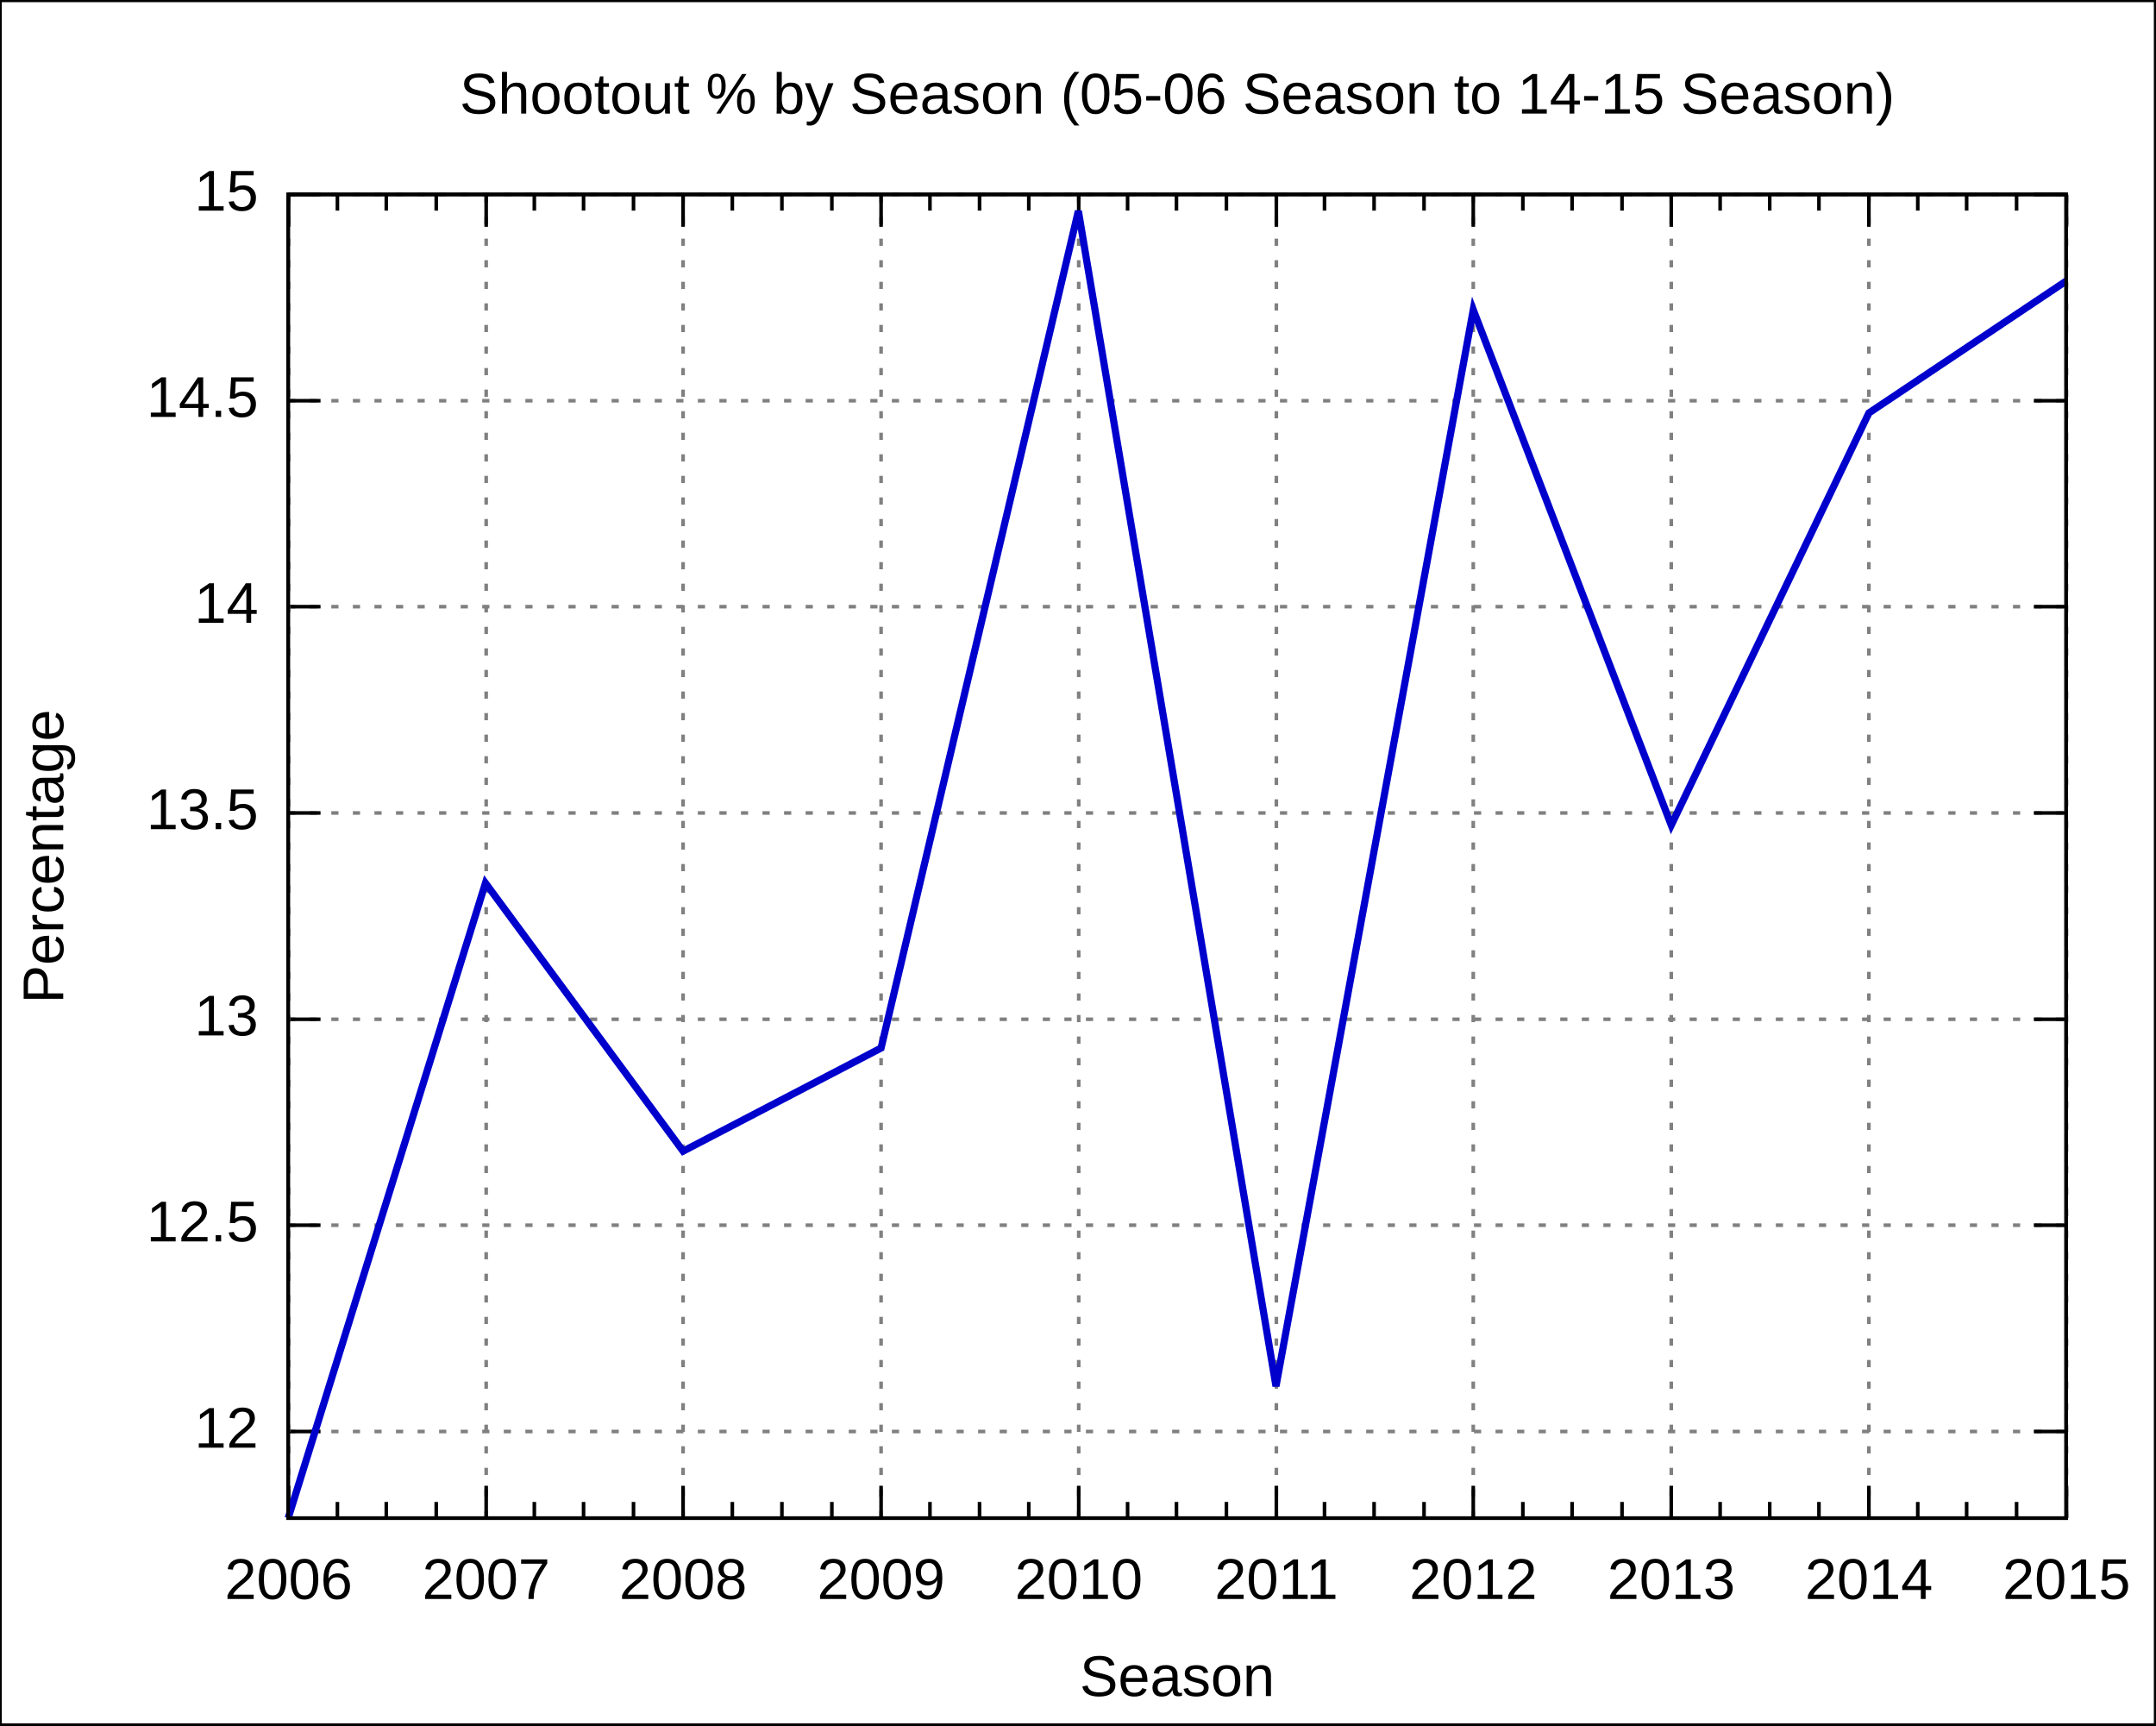
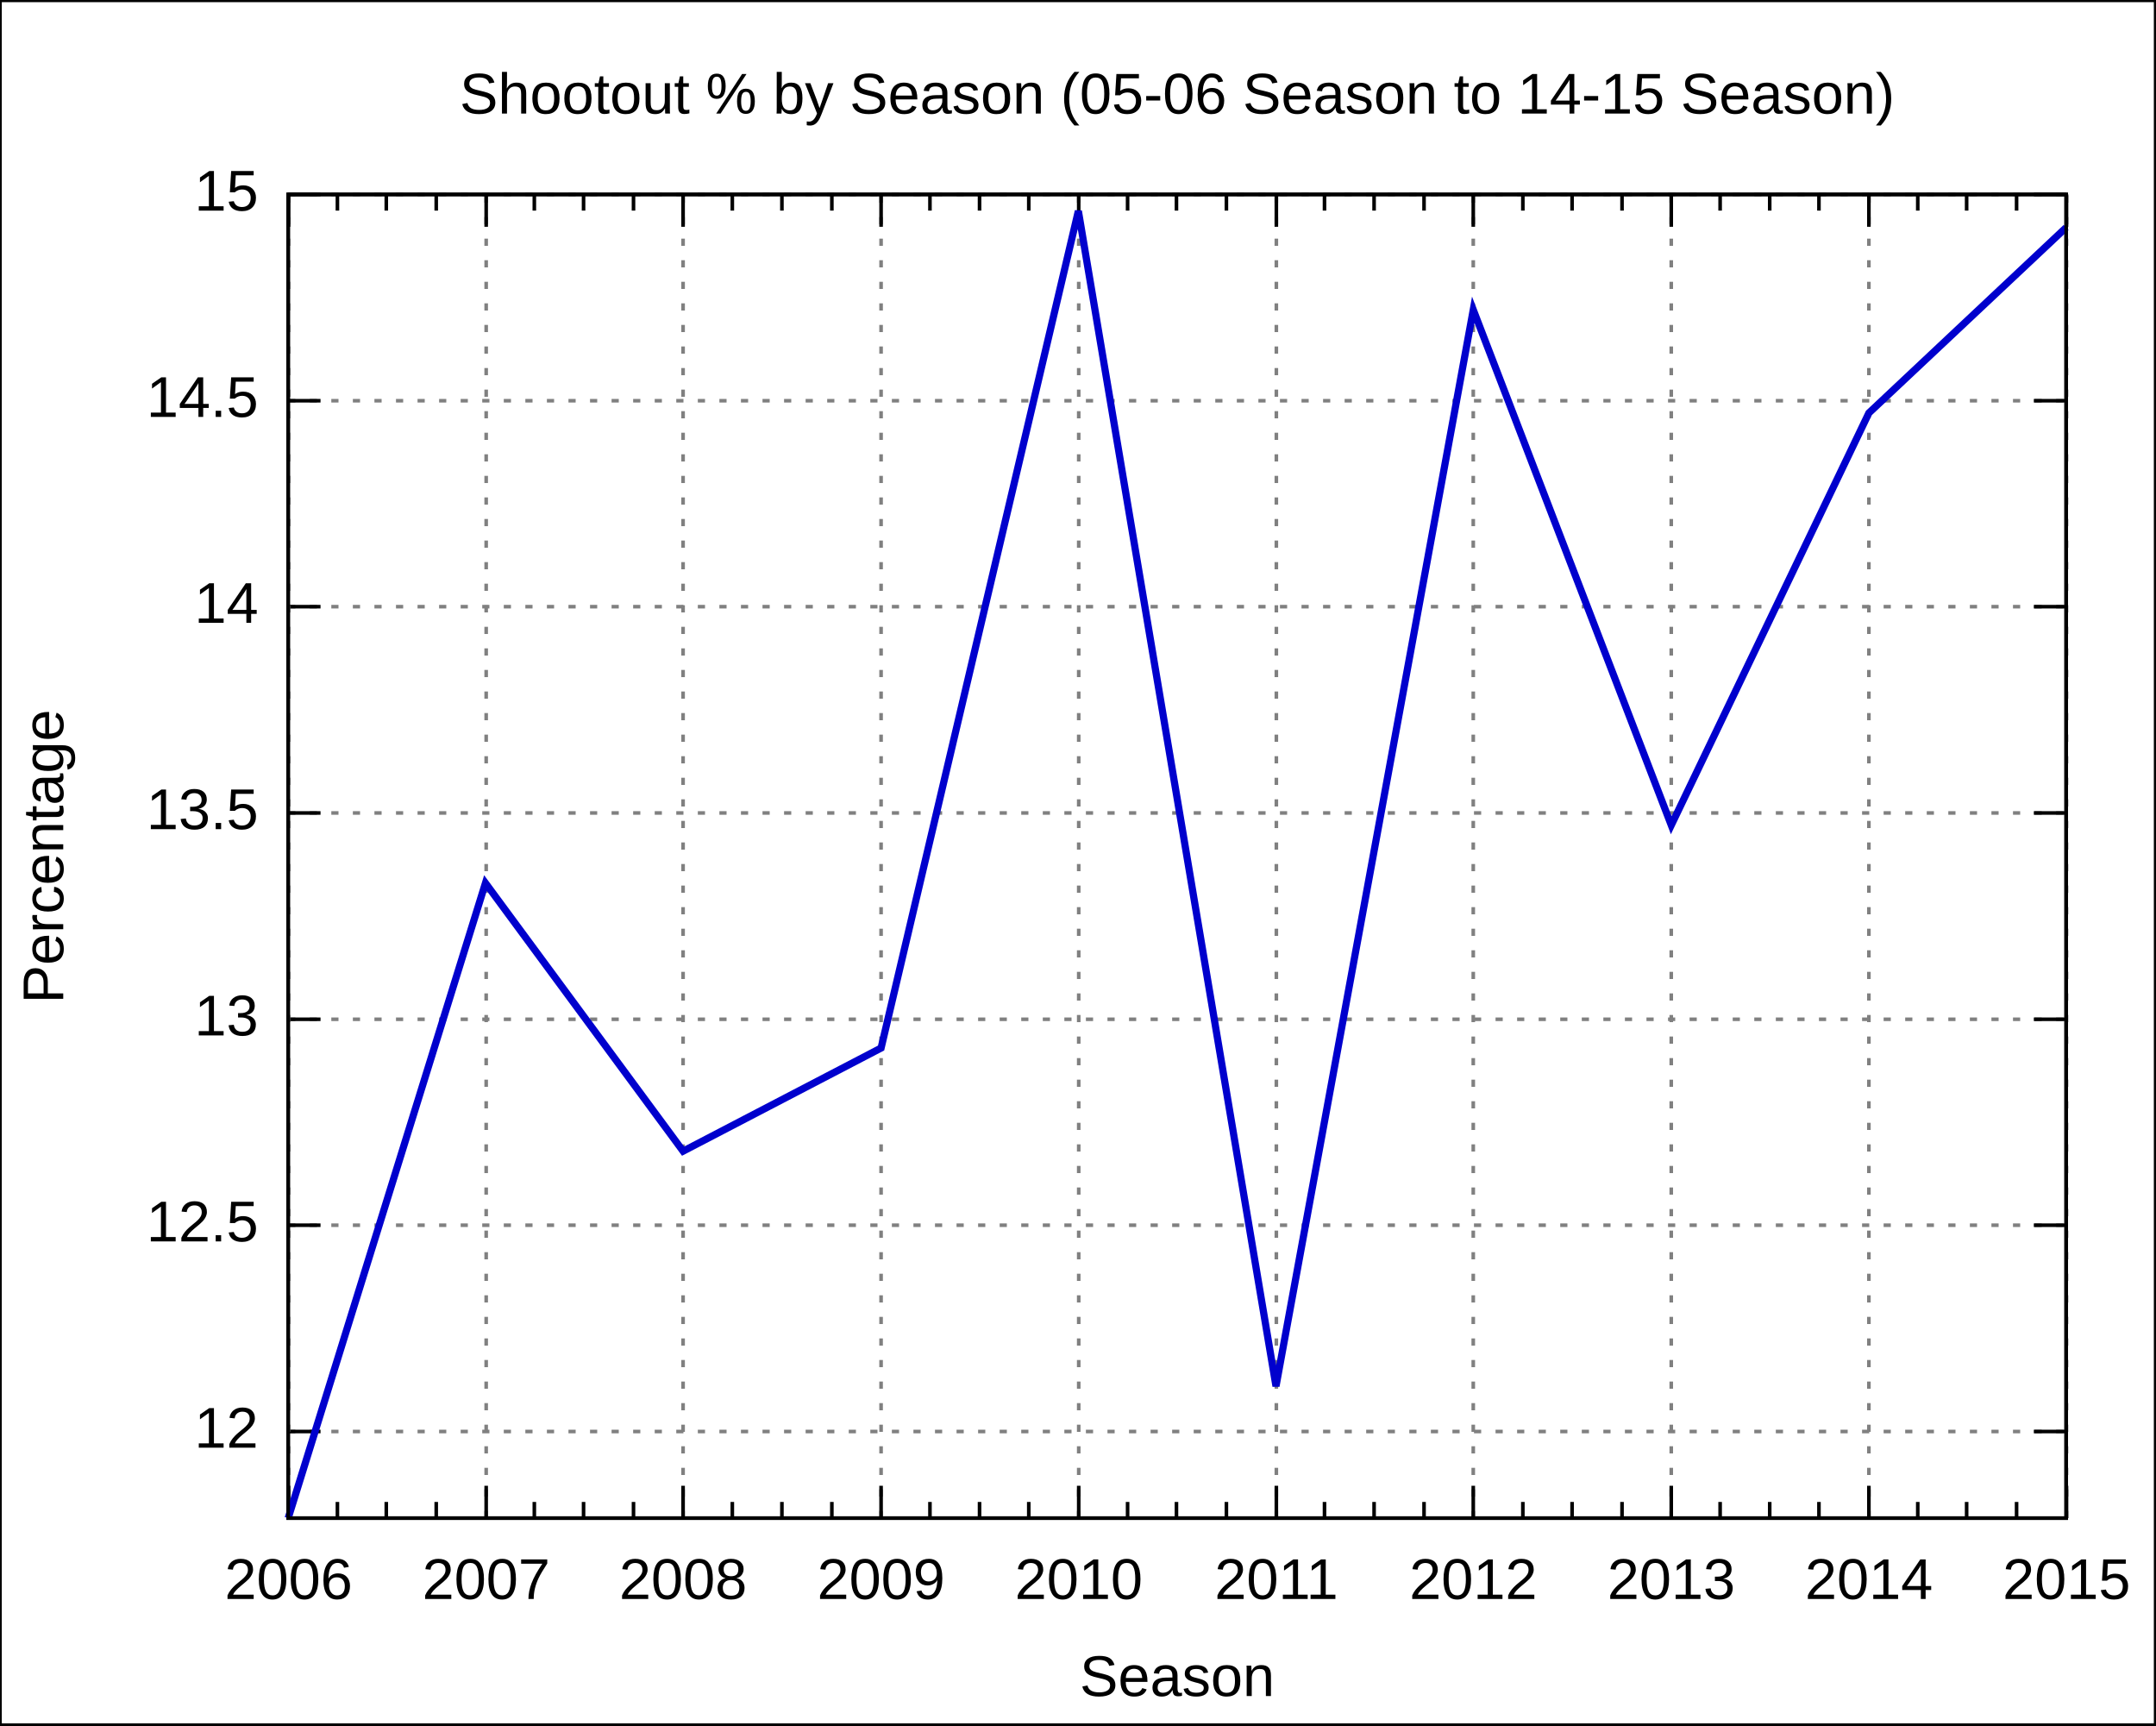
<svg xmlns="http://www.w3.org/2000/svg" xmlns:xlink="http://www.w3.org/1999/xlink" width="600" height="480" viewBox="0 0 600 480">
  <g id="gnuplot_canvas">
    <rect x="0" y="0" width="600" height="480" fill="none" />
    <defs>
      <circle id="gpDot" r="0.5" stroke-width="0.5" />
      <path id="gpPt0" stroke-width="0.222" stroke="currentColor" d="M-1,0 h2 M0,-1 v2" />
      <path id="gpPt1" stroke-width="0.222" stroke="currentColor" d="M-1,-1 L1,1 M1,-1 L-1,1" />
      <path id="gpPt2" stroke-width="0.222" stroke="currentColor" d="M-1,0 L1,0 M0,-1 L0,1 M-1,-1 L1,1 M-1,1 L1,-1" />
      <rect id="gpPt3" stroke-width="0.222" stroke="currentColor" x="-1" y="-1" width="2" height="2" />
      <rect id="gpPt4" stroke-width="0.222" stroke="currentColor" fill="currentColor" x="-1" y="-1" width="2" height="2" />
      <circle id="gpPt5" stroke-width="0.222" stroke="currentColor" cx="0" cy="0" r="1" />
      <use xlink:href="#gpPt5" id="gpPt6" fill="currentColor" stroke="none" />
      <path id="gpPt7" stroke-width="0.222" stroke="currentColor" d="M0,-1.33 L-1.33,0.67 L1.33,0.67 z" />
      <use xlink:href="#gpPt7" id="gpPt8" fill="currentColor" stroke="none" />
      <use xlink:href="#gpPt7" id="gpPt9" stroke="currentColor" transform="rotate(180)" />
      <use xlink:href="#gpPt9" id="gpPt10" fill="currentColor" stroke="none" />
      <use xlink:href="#gpPt3" id="gpPt11" stroke="currentColor" transform="rotate(45)" />
      <use xlink:href="#gpPt11" id="gpPt12" fill="currentColor" stroke="none" />
    </defs>
    <g style="fill:none; color:white; stroke:currentColor; stroke-width:1.00; stroke-linecap:butt; stroke-linejoin:miter">
</g>
    <g style="fill:none; color:black; stroke:currentColor; stroke-width:1.00; stroke-linecap:butt; stroke-linejoin:miter">
      <g style="stroke:none; shape-rendering:crispEdges">
        <polygon fill="rgb(255, 255, 255)" points="0.0,480.0 599.9,480.0 599.9,0.1 0.0,0.1 " />
      </g>
      <path stroke="black" d="M0.0,480.0 L0.0,0.1 L599.9,0.1 L599.9,480.0 L0.0,480.0  " />
    </g>
    <g style="fill:none; color:gray; stroke:currentColor; stroke-width:1.00; stroke-linecap:butt; stroke-linejoin:miter">
      <path stroke="gray" stroke-dasharray=" 2,4" class="gridline" d="M80.2,398.3 L575.0,398.3  " />
    </g>
    <g style="fill:none; color:black; stroke:currentColor; stroke-width:1.00; stroke-linecap:butt; stroke-linejoin:miter">
      <path stroke="black" d="M80.2,398.3 L89.2,398.3 M575.0,398.3 L566.0,398.3  " />
      <g transform="translate(71.9,402.8)" style="stroke:none; fill:black; font-family:Arial; font-size:12.00pt; text-anchor:end">
        <text> 12</text>
      </g>
    </g>
    <g style="fill:none; color:gray; stroke:currentColor; stroke-width:1.00; stroke-linecap:butt; stroke-linejoin:miter">
      <path stroke="gray" stroke-dasharray=" 2,4" class="gridline" d="M80.2,340.9 L575.0,340.9  " />
    </g>
    <g style="fill:none; color:black; stroke:currentColor; stroke-width:1.00; stroke-linecap:butt; stroke-linejoin:miter">
      <path stroke="black" d="M80.2,340.9 L89.2,340.9 M575.0,340.9 L566.0,340.9  " />
      <g transform="translate(71.9,345.4)" style="stroke:none; fill:black; font-family:Arial; font-size:12.00pt; text-anchor:end">
        <text> 12.5</text>
      </g>
    </g>
    <g style="fill:none; color:gray; stroke:currentColor; stroke-width:1.00; stroke-linecap:butt; stroke-linejoin:miter">
      <path stroke="gray" stroke-dasharray=" 2,4" class="gridline" d="M80.2,283.6 L575.0,283.6  " />
    </g>
    <g style="fill:none; color:black; stroke:currentColor; stroke-width:1.00; stroke-linecap:butt; stroke-linejoin:miter">
      <path stroke="black" d="M80.2,283.6 L89.2,283.6 M575.0,283.6 L566.0,283.6  " />
      <g transform="translate(71.9,288.1)" style="stroke:none; fill:black; font-family:Arial; font-size:12.00pt; text-anchor:end">
        <text> 13</text>
      </g>
    </g>
    <g style="fill:none; color:gray; stroke:currentColor; stroke-width:1.00; stroke-linecap:butt; stroke-linejoin:miter">
      <path stroke="gray" stroke-dasharray=" 2,4" class="gridline" d="M80.2,226.2 L575.0,226.2  " />
    </g>
    <g style="fill:none; color:black; stroke:currentColor; stroke-width:1.00; stroke-linecap:butt; stroke-linejoin:miter">
      <path stroke="black" d="M80.2,226.2 L89.2,226.2 M575.0,226.2 L566.0,226.2  " />
      <g transform="translate(71.9,230.7)" style="stroke:none; fill:black; font-family:Arial; font-size:12.00pt; text-anchor:end">
        <text> 13.5</text>
      </g>
    </g>
    <g style="fill:none; color:gray; stroke:currentColor; stroke-width:1.00; stroke-linecap:butt; stroke-linejoin:miter">
      <path stroke="gray" stroke-dasharray=" 2,4" class="gridline" d="M80.2,168.8 L575.0,168.8  " />
    </g>
    <g style="fill:none; color:black; stroke:currentColor; stroke-width:1.00; stroke-linecap:butt; stroke-linejoin:miter">
      <path stroke="black" d="M80.2,168.8 L89.2,168.8 M575.0,168.8 L566.0,168.8  " />
      <g transform="translate(71.9,173.3)" style="stroke:none; fill:black; font-family:Arial; font-size:12.00pt; text-anchor:end">
        <text> 14</text>
      </g>
    </g>
    <g style="fill:none; color:gray; stroke:currentColor; stroke-width:1.00; stroke-linecap:butt; stroke-linejoin:miter">
      <path stroke="gray" stroke-dasharray=" 2,4" class="gridline" d="M80.2,111.5 L575.0,111.5  " />
    </g>
    <g style="fill:none; color:black; stroke:currentColor; stroke-width:1.00; stroke-linecap:butt; stroke-linejoin:miter">
      <path stroke="black" d="M80.2,111.5 L89.2,111.5 M575.0,111.5 L566.0,111.5  " />
      <g transform="translate(71.9,116.0)" style="stroke:none; fill:black; font-family:Arial; font-size:12.00pt; text-anchor:end">
        <text> 14.5</text>
      </g>
    </g>
    <g style="fill:none; color:gray; stroke:currentColor; stroke-width:1.00; stroke-linecap:butt; stroke-linejoin:miter">
      <path stroke="gray" stroke-dasharray=" 2,4" class="gridline" d="M80.2,54.1 L575.0,54.1  " />
    </g>
    <g style="fill:none; color:black; stroke:currentColor; stroke-width:1.00; stroke-linecap:butt; stroke-linejoin:miter">
      <path stroke="black" d="M80.2,54.1 L89.2,54.1 M575.0,54.1 L566.0,54.1  " />
      <g transform="translate(71.9,58.6)" style="stroke:none; fill:black; font-family:Arial; font-size:12.00pt; text-anchor:end">
        <text> 15</text>
      </g>
    </g>
    <g style="fill:none; color:gray; stroke:currentColor; stroke-width:1.00; stroke-linecap:butt; stroke-linejoin:miter">
      <path stroke="gray" stroke-dasharray=" 2,4" class="gridline" d="M80.3,422.4 L80.3,54.1  " />
    </g>
    <g style="fill:none; color:black; stroke:currentColor; stroke-width:1.00; stroke-linecap:butt; stroke-linejoin:miter">
      <path stroke="black" d="M80.3,422.4 L80.3,413.4 M80.3,54.1 L80.3,63.1  " />
      <g transform="translate(80.3,444.9)" style="stroke:none; fill:black; font-family:Arial; font-size:12.00pt; text-anchor:middle">
        <text>2006</text>
      </g>
      <path stroke="black" d="M93.9,422.4 L93.9,417.9 M93.9,54.1 L93.9,58.6 M107.5,422.4 L107.5,417.9 M107.5,54.1 L107.5,58.6    M121.4,422.4 L121.4,417.9 M121.4,54.1 L121.4,58.6  " />
    </g>
    <g style="fill:none; color:gray; stroke:currentColor; stroke-width:1.00; stroke-linecap:butt; stroke-linejoin:miter">
      <path stroke="gray" stroke-dasharray=" 2,4" class="gridline" d="M135.3,422.4 L135.3,54.1  " />
    </g>
    <g style="fill:none; color:black; stroke:currentColor; stroke-width:1.00; stroke-linecap:butt; stroke-linejoin:miter">
      <path stroke="black" d="M135.3,422.4 L135.3,413.4 M135.3,54.1 L135.3,63.1  " />
      <g transform="translate(135.3,444.9)" style="stroke:none; fill:black; font-family:Arial; font-size:12.00pt; text-anchor:middle">
        <text>2007</text>
      </g>
      <path stroke="black" d="M148.7,422.4 L148.7,417.9 M148.7,54.1 L148.7,58.6 M162.4,422.4 L162.4,417.9 M162.4,54.1 L162.4,58.6    M176.3,422.4 L176.3,417.9 M176.3,54.1 L176.3,58.6  " />
    </g>
    <g style="fill:none; color:gray; stroke:currentColor; stroke-width:1.00; stroke-linecap:butt; stroke-linejoin:miter">
      <path stroke="gray" stroke-dasharray=" 2,4" class="gridline" d="M190.1,422.4 L190.1,54.1  " />
    </g>
    <g style="fill:none; color:black; stroke:currentColor; stroke-width:1.00; stroke-linecap:butt; stroke-linejoin:miter">
      <path stroke="black" d="M190.1,422.4 L190.1,413.4 M190.1,54.1 L190.1,63.1  " />
      <g transform="translate(190.1,444.9)" style="stroke:none; fill:black; font-family:Arial; font-size:12.00pt; text-anchor:middle">
        <text>2008</text>
      </g>
      <path stroke="black" d="M203.8,422.4 L203.8,417.9 M203.8,54.1 L203.8,58.6 M217.6,422.4 L217.6,417.9 M217.6,54.1 L217.6,58.6    M231.5,422.4 L231.5,417.9 M231.5,54.1 L231.5,58.6  " />
    </g>
    <g style="fill:none; color:gray; stroke:currentColor; stroke-width:1.00; stroke-linecap:butt; stroke-linejoin:miter">
      <path stroke="gray" stroke-dasharray=" 2,4" class="gridline" d="M245.2,422.4 L245.2,54.1  " />
    </g>
    <g style="fill:none; color:black; stroke:currentColor; stroke-width:1.00; stroke-linecap:butt; stroke-linejoin:miter">
      <path stroke="black" d="M245.2,422.4 L245.2,413.4 M245.2,54.1 L245.2,63.1  " />
      <g transform="translate(245.2,444.9)" style="stroke:none; fill:black; font-family:Arial; font-size:12.00pt; text-anchor:middle">
        <text>2009</text>
      </g>
      <path stroke="black" d="M258.8,422.4 L258.8,417.9 M258.8,54.1 L258.8,58.6 M272.6,422.4 L272.6,417.9 M272.6,54.1 L272.6,58.6    M286.3,422.4 L286.3,417.9 M286.3,54.1 L286.3,58.6  " />
    </g>
    <g style="fill:none; color:gray; stroke:currentColor; stroke-width:1.00; stroke-linecap:butt; stroke-linejoin:miter">
      <path stroke="gray" stroke-dasharray=" 2,4" class="gridline" d="M300.2,422.4 L300.2,54.1  " />
    </g>
    <g style="fill:none; color:black; stroke:currentColor; stroke-width:1.00; stroke-linecap:butt; stroke-linejoin:miter">
      <path stroke="black" d="M300.2,422.4 L300.2,413.4 M300.2,54.1 L300.2,63.1  " />
      <g transform="translate(300.2,444.9)" style="stroke:none; fill:black; font-family:Arial; font-size:12.00pt; text-anchor:middle">
        <text>2010</text>
      </g>
      <path stroke="black" d="M313.8,422.4 L313.8,417.9 M313.8,54.1 L313.8,58.6 M327.4,422.4 L327.4,417.9 M327.4,54.1 L327.4,58.6    M341.3,422.4 L341.3,417.9 M341.3,54.1 L341.3,58.6  " />
    </g>
    <g style="fill:none; color:gray; stroke:currentColor; stroke-width:1.00; stroke-linecap:butt; stroke-linejoin:miter">
      <path stroke="gray" stroke-dasharray=" 2,4" class="gridline" d="M355.2,422.4 L355.2,54.1  " />
    </g>
    <g style="fill:none; color:black; stroke:currentColor; stroke-width:1.00; stroke-linecap:butt; stroke-linejoin:miter">
      <path stroke="black" d="M355.2,422.4 L355.2,413.4 M355.2,54.1 L355.2,63.1  " />
      <g transform="translate(355.2,444.9)" style="stroke:none; fill:black; font-family:Arial; font-size:12.00pt; text-anchor:middle">
        <text>2011</text>
      </g>
      <path stroke="black" d="M368.6,422.4 L368.6,417.9 M368.6,54.1 L368.6,58.6 M382.4,422.4 L382.4,417.9 M382.4,54.1 L382.4,58.6    M396.3,422.4 L396.3,417.9 M396.3,54.1 L396.3,58.6  " />
    </g>
    <g style="fill:none; color:gray; stroke:currentColor; stroke-width:1.00; stroke-linecap:butt; stroke-linejoin:miter">
      <path stroke="gray" stroke-dasharray=" 2,4" class="gridline" d="M410.0,422.4 L410.0,54.1  " />
    </g>
    <g style="fill:none; color:black; stroke:currentColor; stroke-width:1.00; stroke-linecap:butt; stroke-linejoin:miter">
      <path stroke="black" d="M410.0,422.4 L410.0,413.4 M410.0,54.1 L410.0,63.1  " />
      <g transform="translate(410.0,444.9)" style="stroke:none; fill:black; font-family:Arial; font-size:12.00pt; text-anchor:middle">
        <text>2012</text>
      </g>
      <path stroke="black" d="M423.8,422.4 L423.8,417.9 M423.8,54.1 L423.8,58.6 M437.5,422.4 L437.5,417.9 M437.5,54.1 L437.5,58.6    M451.4,422.4 L451.4,417.9 M451.4,54.1 L451.4,58.6  " />
    </g>
    <g style="fill:none; color:gray; stroke:currentColor; stroke-width:1.00; stroke-linecap:butt; stroke-linejoin:miter">
      <path stroke="gray" stroke-dasharray=" 2,4" class="gridline" d="M465.1,422.4 L465.1,54.1  " />
    </g>
    <g style="fill:none; color:black; stroke:currentColor; stroke-width:1.00; stroke-linecap:butt; stroke-linejoin:miter">
      <path stroke="black" d="M465.1,422.4 L465.1,413.4 M465.1,54.1 L465.1,63.1  " />
      <g transform="translate(465.1,444.9)" style="stroke:none; fill:black; font-family:Arial; font-size:12.00pt; text-anchor:middle">
        <text>2013</text>
      </g>
      <path stroke="black" d="M478.7,422.4 L478.7,417.9 M478.7,54.1 L478.7,58.6 M492.5,422.4 L492.5,417.9 M492.5,54.1 L492.5,58.6    M506.2,422.4 L506.2,417.9 M506.2,54.1 L506.2,58.6  " />
    </g>
    <g style="fill:none; color:gray; stroke:currentColor; stroke-width:1.00; stroke-linecap:butt; stroke-linejoin:miter">
      <path stroke="gray" stroke-dasharray=" 2,4" class="gridline" d="M520.1,422.4 L520.1,63.1 L520.1,54.1  " />
    </g>
    <g style="fill:none; color:black; stroke:currentColor; stroke-width:1.00; stroke-linecap:butt; stroke-linejoin:miter">
      <path stroke="black" d="M520.1,422.4 L520.1,413.4 M520.1,54.1 L520.1,63.1  " />
      <g transform="translate(520.1,444.9)" style="stroke:none; fill:black; font-family:Arial; font-size:12.00pt; text-anchor:middle">
        <text>2014</text>
      </g>
      <path stroke="black" d="M533.7,422.4 L533.7,417.9 M533.7,54.1 L533.7,58.6 M547.3,422.4 L547.3,417.9 M547.3,54.1 L547.3,58.6    M561.2,422.4 L561.2,417.9 M561.2,54.1 L561.2,58.6  " />
    </g>
    <g style="fill:none; color:gray; stroke:currentColor; stroke-width:1.00; stroke-linecap:butt; stroke-linejoin:miter">
      <path stroke="gray" stroke-dasharray=" 2,4" class="gridline" d="M575.1,422.4 L575.1,54.1  " />
    </g>
    <g style="fill:none; color:black; stroke:currentColor; stroke-width:1.00; stroke-linecap:butt; stroke-linejoin:miter">
      <path stroke="black" d="M575.1,422.4 L575.1,413.4 M575.1,54.1 L575.1,63.1  " />
      <g transform="translate(575.1,444.9)" style="stroke:none; fill:black; font-family:Arial; font-size:12.00pt; text-anchor:middle">
        <text>2015</text>
      </g>
      <path stroke="black" d="M80.2,54.1 L80.2,422.4 L575.0,422.4 L575.0,54.1 L80.2,54.1 Z  " />
      <g transform="translate(17.6,238.3) rotate(270)" style="stroke:none; fill:black; font-family:Arial; font-size:12.00pt; text-anchor:middle">
        <text>Percentage</text>
      </g>
      <g transform="translate(327.6,471.9)" style="stroke:none; fill:black; font-family:Arial; font-size:12.00pt; text-anchor:middle">
        <text>Season</text>
      </g>
      <g transform="translate(327.6,31.6)" style="stroke:none; fill:black; font-family:Arial; font-size:12.00pt; text-anchor:middle">
        <text>Shootout % by Season (05-06 Season to 14-15 Season)</text>
      </g>
    </g>
    <g id="gnuplot_plot_1">
      <g style="fill:none; color:white; stroke:black; stroke-width:2.00; stroke-linecap:butt; stroke-linejoin:miter">
</g>
      <g style="fill:none; color:red; stroke:currentColor; stroke-width:2.00; stroke-linecap:butt; stroke-linejoin:miter">
-         <path stroke="rgb(  0,   0, 205)" d="M575.0,78.2 L520.1,114.9 L465.1,229.6 L410.0,86.2 L355.1,385.7 L300.1,58.7 L245.2,291.6 L190.1,320.3    L135.1,245.7 L80.2,422.4  " />
+         <path stroke="rgb(  0,   0, 205)" d="M575.0,63.3 L520.1,114.9 L465.1,229.6 L410.0,86.2 L355.1,385.7 L300.1,58.7 L245.2,291.6 L190.1,320.3    L135.1,245.7 L80.2,422.4  " />
      </g>
    </g>
    <g style="fill:none; color:white; stroke:rgb(  0,   0, 205); stroke-width:1.00; stroke-linecap:butt; stroke-linejoin:miter">
</g>
    <g style="fill:none; color:black; stroke:currentColor; stroke-width:1.00; stroke-linecap:butt; stroke-linejoin:miter">
      <path stroke="black" d="M80.2,54.1 L80.2,422.4 L575.0,422.4 L575.0,54.1 L80.2,54.1 Z  " />
    </g>
  </g>
</svg>
